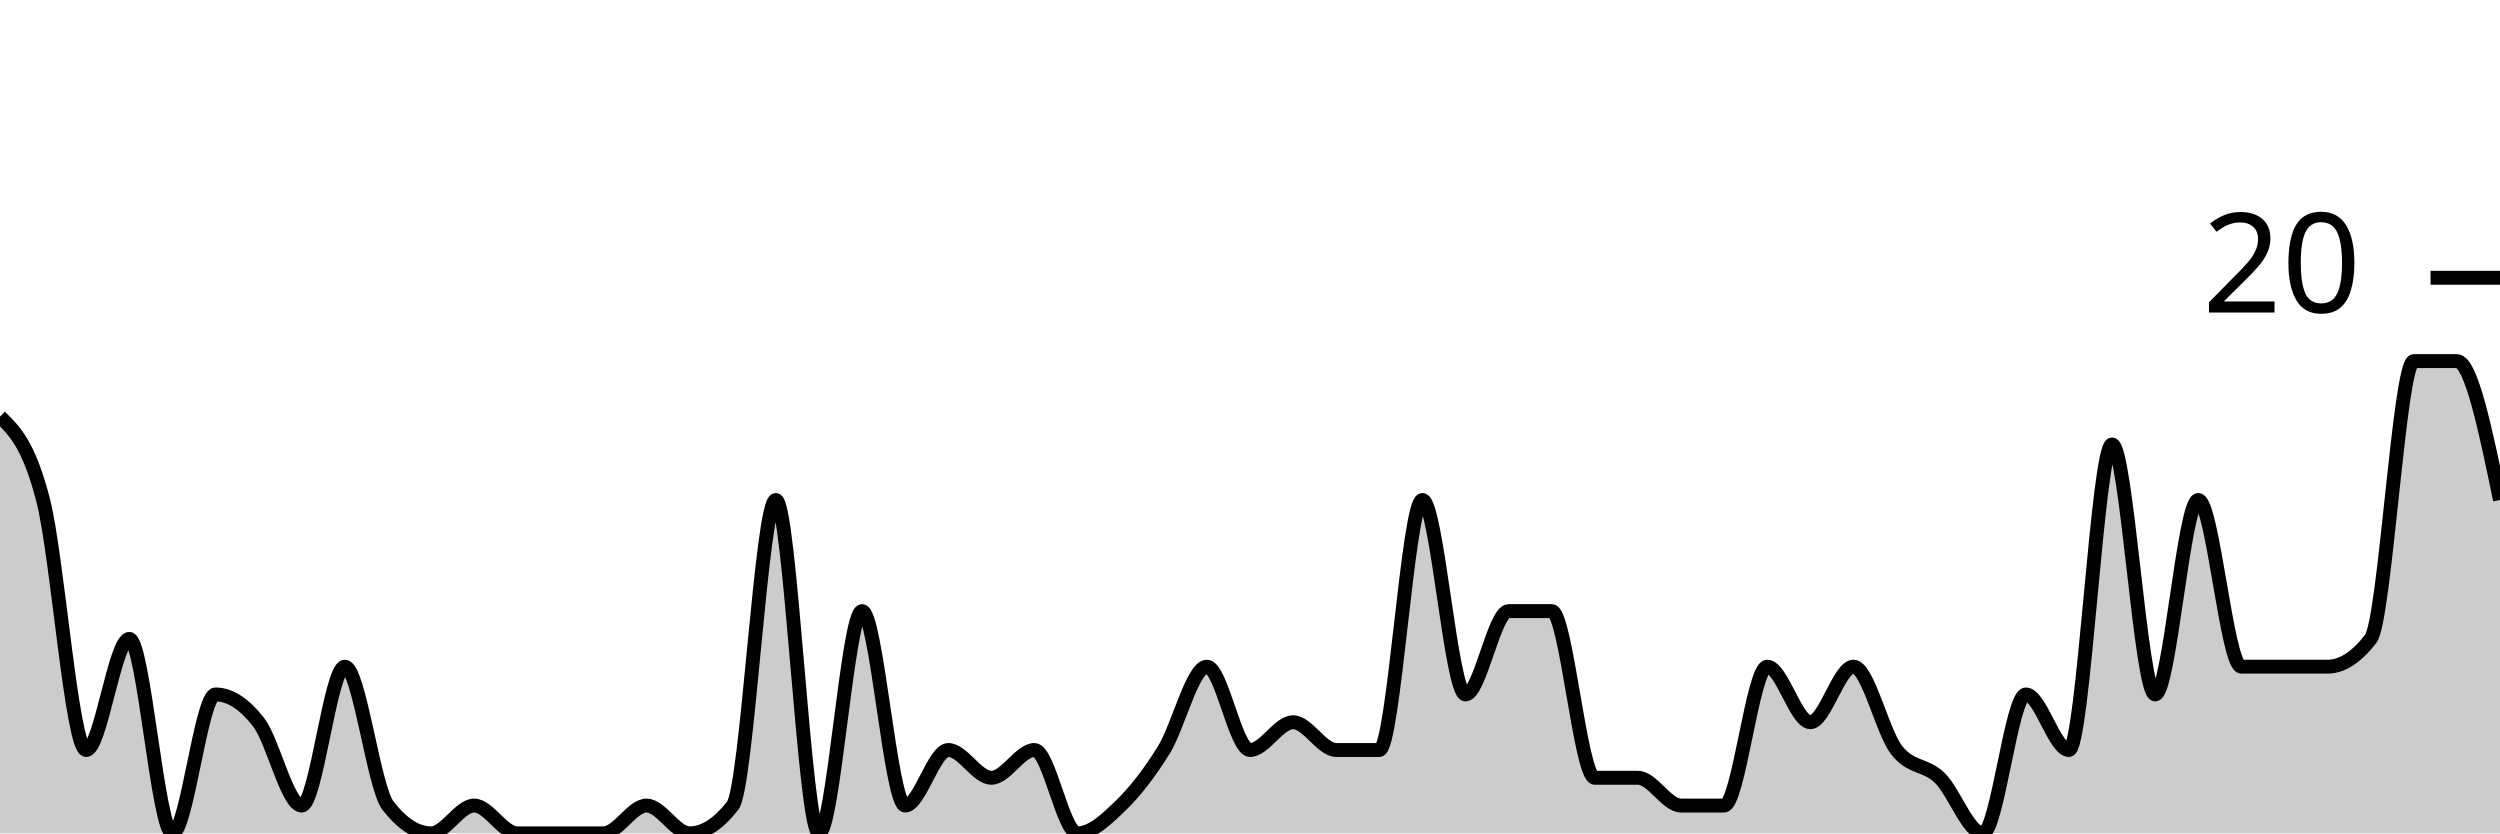
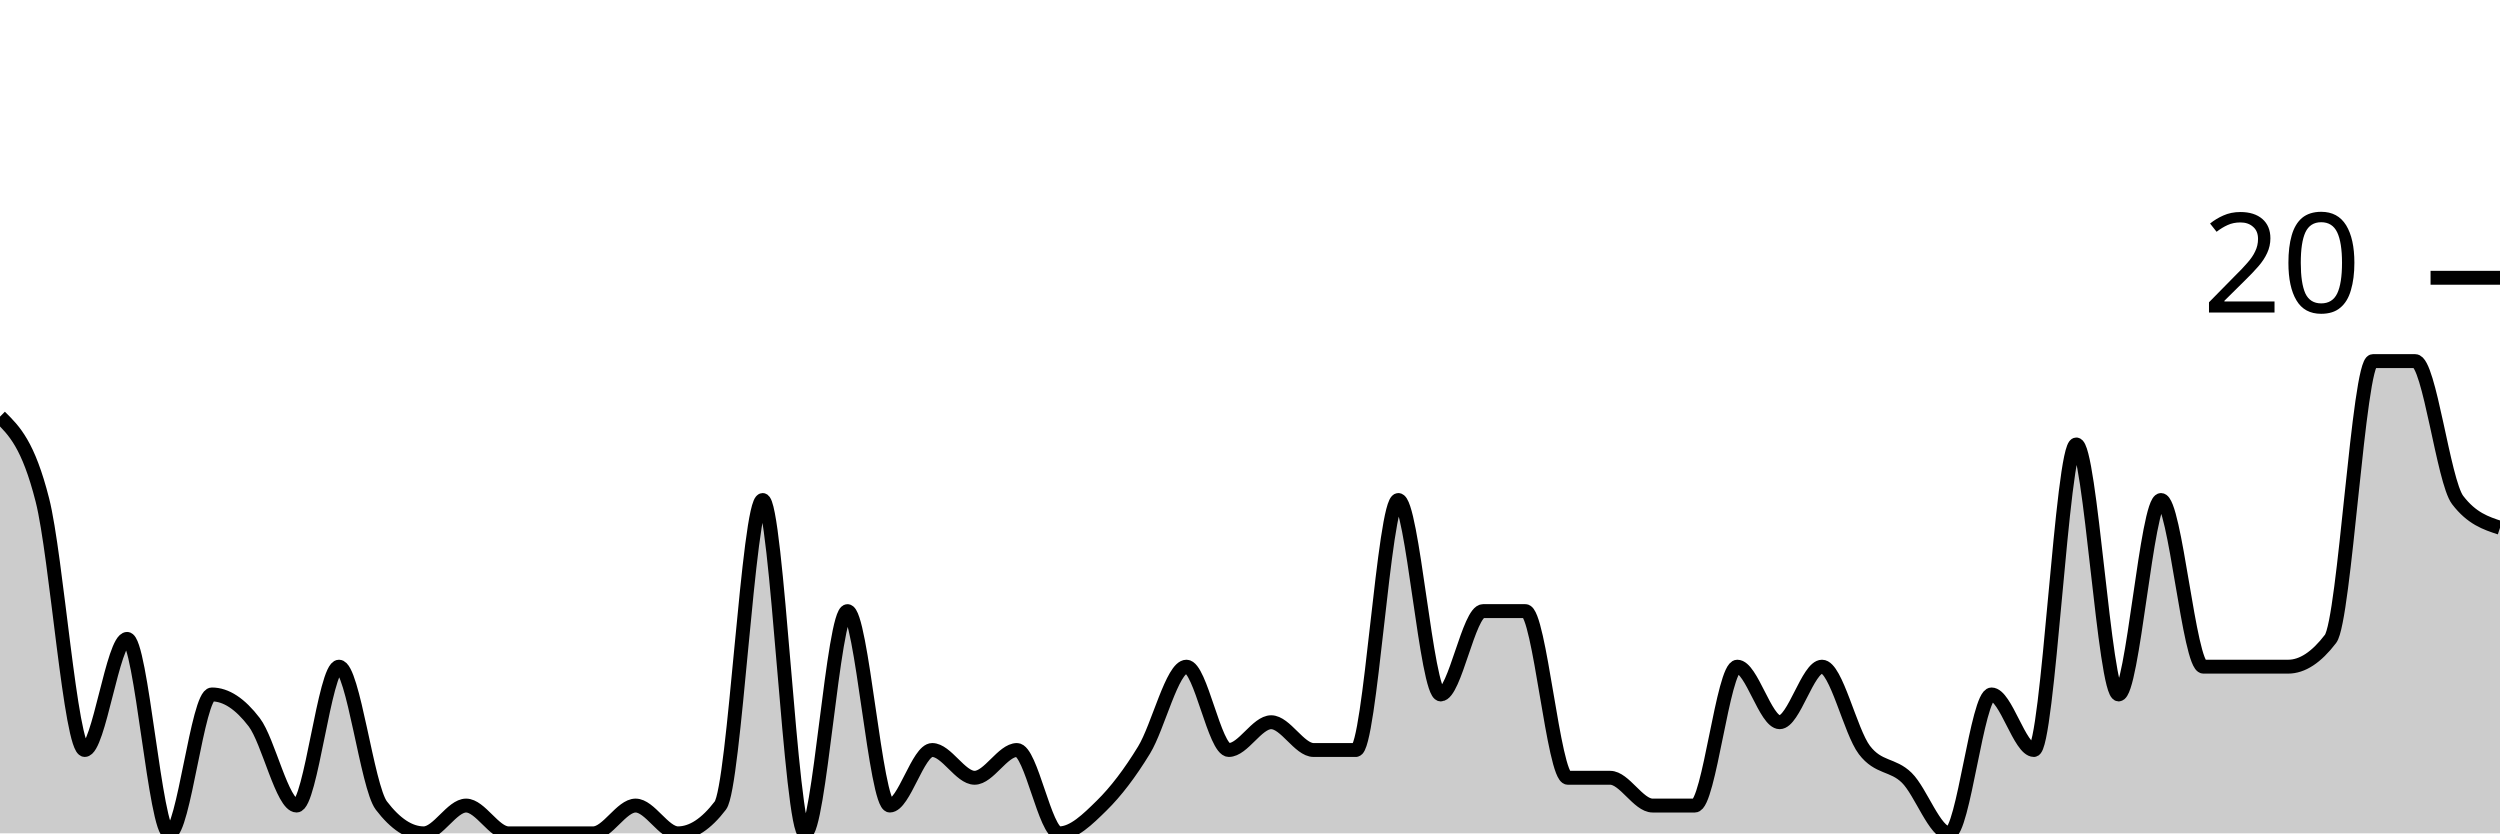
<svg xmlns="http://www.w3.org/2000/svg" viewBox="0 0 180 60">
  <g transform="translate(0,20)">
-     <path class="area" fill="rgba(0, 0, 0, 0.2)" d="M0,10C1.034,11,2.069,12,3.103,16C4.138,20,5.172,34,6.207,34C7.241,34,8.276,26,9.31,26C10.345,26,11.379,40,12.414,40C13.448,40,14.483,30,15.517,30C16.552,30,17.586,30.667,18.621,32C19.655,33.333,20.69,38,21.724,38C22.759,38,23.793,28,24.828,28C25.862,28,26.897,36.667,27.931,38C28.966,39.333,30,40,31.034,40C32.069,40,33.103,38,34.138,38C35.172,38,36.207,40,37.241,40C38.276,40,39.31,40,40.345,40C41.379,40,42.414,40,43.448,40C44.483,40,45.517,38,46.552,38C47.586,38,48.621,40,49.655,40C50.69,40,51.724,39.333,52.759,38C53.793,36.667,54.828,16,55.862,16C56.897,16,57.931,40,58.966,40C60,40,61.034,24,62.069,24C63.103,24,64.138,38,65.172,38C66.207,38,67.241,34,68.276,34C69.31,34,70.345,36,71.379,36C72.414,36,73.448,34,74.483,34C75.517,34,76.552,40,77.586,40C78.621,40,79.655,39,80.69,38C81.724,37,82.759,35.667,83.793,34C84.828,32.333,85.862,28,86.897,28C87.931,28,88.966,34,90,34C91.034,34,92.069,32,93.103,32C94.138,32,95.172,34,96.207,34C97.241,34,98.276,34,99.31,34C100.345,34,101.379,16,102.414,16C103.448,16,104.483,30,105.517,30C106.552,30,107.586,24,108.621,24C109.655,24,110.69,24,111.724,24C112.759,24,113.793,36,114.828,36C115.862,36,116.897,36,117.931,36C118.966,36,120,38,121.034,38C122.069,38,123.103,38,124.138,38C125.172,38,126.207,28,127.241,28C128.276,28,129.31,32,130.345,32C131.379,32,132.414,28,133.448,28C134.483,28,135.517,32.667,136.552,34C137.586,35.333,138.621,35,139.655,36C140.69,37,141.724,40,142.759,40C143.793,40,144.828,30,145.862,30C146.897,30,147.931,34,148.966,34C150,34,151.034,12,152.069,12C153.103,12,154.138,30,155.172,30C156.207,30,157.241,16,158.276,16C159.31,16,160.345,28,161.379,28C162.414,28,163.448,28,164.483,28C165.517,28,166.552,28,167.586,28C168.621,28,169.655,27.333,170.69,26C171.724,24.667,172.759,6,173.793,6C174.828,6,175.862,6,176.897,6C177.931,6,178.966,11,180,16L180,40C178.966,40,177.931,40,176.897,40C175.862,40,174.828,40,173.793,40C172.759,40,171.724,40,170.69,40C169.655,40,168.621,40,167.586,40C166.552,40,165.517,40,164.483,40C163.448,40,162.414,40,161.379,40C160.345,40,159.31,40,158.276,40C157.241,40,156.207,40,155.172,40C154.138,40,153.103,40,152.069,40C151.034,40,150,40,148.966,40C147.931,40,146.897,40,145.862,40C144.828,40,143.793,40,142.759,40C141.724,40,140.69,40,139.655,40C138.621,40,137.586,40,136.552,40C135.517,40,134.483,40,133.448,40C132.414,40,131.379,40,130.345,40C129.31,40,128.276,40,127.241,40C126.207,40,125.172,40,124.138,40C123.103,40,122.069,40,121.034,40C120,40,118.966,40,117.931,40C116.897,40,115.862,40,114.828,40C113.793,40,112.759,40,111.724,40C110.69,40,109.655,40,108.621,40C107.586,40,106.552,40,105.517,40C104.483,40,103.448,40,102.414,40C101.379,40,100.345,40,99.31,40C98.276,40,97.241,40,96.207,40C95.172,40,94.138,40,93.103,40C92.069,40,91.034,40,90,40C88.966,40,87.931,40,86.897,40C85.862,40,84.828,40,83.793,40C82.759,40,81.724,40,80.69,40C79.655,40,78.621,40,77.586,40C76.552,40,75.517,40,74.483,40C73.448,40,72.414,40,71.379,40C70.345,40,69.31,40,68.276,40C67.241,40,66.207,40,65.172,40C64.138,40,63.103,40,62.069,40C61.034,40,60,40,58.966,40C57.931,40,56.897,40,55.862,40C54.828,40,53.793,40,52.759,40C51.724,40,50.69,40,49.655,40C48.621,40,47.586,40,46.552,40C45.517,40,44.483,40,43.448,40C42.414,40,41.379,40,40.345,40C39.31,40,38.276,40,37.241,40C36.207,40,35.172,40,34.138,40C33.103,40,32.069,40,31.034,40C30,40,28.966,40,27.931,40C26.897,40,25.862,40,24.828,40C23.793,40,22.759,40,21.724,40C20.69,40,19.655,40,18.621,40C17.586,40,16.552,40,15.517,40C14.483,40,13.448,40,12.414,40C11.379,40,10.345,40,9.31,40C8.276,40,7.241,40,6.207,40C5.172,40,4.138,40,3.103,40C2.069,40,1.034,40,0,40Z" />
-     <path class="line" stroke="black" fill="none" d="M0,10C1.034,11,2.069,12,3.103,16C4.138,20,5.172,34,6.207,34C7.241,34,8.276,26,9.31,26C10.345,26,11.379,40,12.414,40C13.448,40,14.483,30,15.517,30C16.552,30,17.586,30.667,18.621,32C19.655,33.333,20.69,38,21.724,38C22.759,38,23.793,28,24.828,28C25.862,28,26.897,36.667,27.931,38C28.966,39.333,30,40,31.034,40C32.069,40,33.103,38,34.138,38C35.172,38,36.207,40,37.241,40C38.276,40,39.31,40,40.345,40C41.379,40,42.414,40,43.448,40C44.483,40,45.517,38,46.552,38C47.586,38,48.621,40,49.655,40C50.69,40,51.724,39.333,52.759,38C53.793,36.667,54.828,16,55.862,16C56.897,16,57.931,40,58.966,40C60,40,61.034,24,62.069,24C63.103,24,64.138,38,65.172,38C66.207,38,67.241,34,68.276,34C69.31,34,70.345,36,71.379,36C72.414,36,73.448,34,74.483,34C75.517,34,76.552,40,77.586,40C78.621,40,79.655,39,80.69,38C81.724,37,82.759,35.667,83.793,34C84.828,32.333,85.862,28,86.897,28C87.931,28,88.966,34,90,34C91.034,34,92.069,32,93.103,32C94.138,32,95.172,34,96.207,34C97.241,34,98.276,34,99.31,34C100.345,34,101.379,16,102.414,16C103.448,16,104.483,30,105.517,30C106.552,30,107.586,24,108.621,24C109.655,24,110.69,24,111.724,24C112.759,24,113.793,36,114.828,36C115.862,36,116.897,36,117.931,36C118.966,36,120,38,121.034,38C122.069,38,123.103,38,124.138,38C125.172,38,126.207,28,127.241,28C128.276,28,129.31,32,130.345,32C131.379,32,132.414,28,133.448,28C134.483,28,135.517,32.667,136.552,34C137.586,35.333,138.621,35,139.655,36C140.69,37,141.724,40,142.759,40C143.793,40,144.828,30,145.862,30C146.897,30,147.931,34,148.966,34C150,34,151.034,12,152.069,12C153.103,12,154.138,30,155.172,30C156.207,30,157.241,16,158.276,16C159.31,16,160.345,28,161.379,28C162.414,28,163.448,28,164.483,28C165.517,28,166.552,28,167.586,28C168.621,28,169.655,27.333,170.69,26C171.724,24.667,172.759,6,173.793,6C174.828,6,175.862,6,176.897,6C177.931,6,178.966,11,180,16" />
+     <path class="area" fill="rgba(0, 0, 0, 0.2)" d="M0,10C1.017,11,2.034,12,3.051,16C4.068,20,5.085,34,6.102,34C7.119,34,8.136,26,9.153,26C10.169,26,11.186,40,12.203,40C13.22,40,14.237,30,15.254,30C16.271,30,17.288,30.667,18.305,32C19.322,33.333,20.339,38,21.356,38C22.373,38,23.39,28,24.407,28C25.424,28,26.441,36.667,27.458,38C28.475,39.333,29.492,40,30.508,40C31.525,40,32.542,38,33.559,38C34.576,38,35.593,40,36.61,40C37.627,40,38.644,40,39.661,40C40.678,40,41.695,40,42.712,40C43.729,40,44.746,38,45.763,38C46.78,38,47.797,40,48.814,40C49.831,40,50.847,39.333,51.864,38C52.881,36.667,53.898,16,54.915,16C55.932,16,56.949,40,57.966,40C58.983,40,60,24,61.017,24C62.034,24,63.051,38,64.068,38C65.085,38,66.102,34,67.119,34C68.136,34,69.153,36,70.169,36C71.186,36,72.203,34,73.22,34C74.237,34,75.254,40,76.271,40C77.288,40,78.305,39,79.322,38C80.339,37,81.356,35.667,82.373,34C83.39,32.333,84.407,28,85.424,28C86.441,28,87.458,34,88.475,34C89.492,34,90.508,32,91.525,32C92.542,32,93.559,34,94.576,34C95.593,34,96.61,34,97.627,34C98.644,34,99.661,16,100.678,16C101.695,16,102.712,30,103.729,30C104.746,30,105.763,24,106.78,24C107.797,24,108.814,24,109.831,24C110.847,24,111.864,36,112.881,36C113.898,36,114.915,36,115.932,36C116.949,36,117.966,38,118.983,38C120,38,121.017,38,122.034,38C123.051,38,124.068,28,125.085,28C126.102,28,127.119,32,128.136,32C129.153,32,130.169,28,131.186,28C132.203,28,133.22,32.667,134.237,34C135.254,35.333,136.271,35,137.288,36C138.305,37,139.322,40,140.339,40C141.356,40,142.373,30,143.39,30C144.407,30,145.424,34,146.441,34C147.458,34,148.475,12,149.492,12C150.508,12,151.525,30,152.542,30C153.559,30,154.576,16,155.593,16C156.61,16,157.627,28,158.644,28C159.661,28,160.678,28,161.695,28C162.712,28,163.729,28,164.746,28C165.763,28,166.78,27.333,167.797,26C168.814,24.667,169.831,6,170.847,6C171.864,6,172.881,6,173.898,6C174.915,6,175.932,14.667,176.949,16C177.966,17.333,178.983,17.667,180,18L180,40C178.983,40,177.966,40,176.949,40C175.932,40,174.915,40,173.898,40C172.881,40,171.864,40,170.847,40C169.831,40,168.814,40,167.797,40C166.78,40,165.763,40,164.746,40C163.729,40,162.712,40,161.695,40C160.678,40,159.661,40,158.644,40C157.627,40,156.61,40,155.593,40C154.576,40,153.559,40,152.542,40C151.525,40,150.508,40,149.492,40C148.475,40,147.458,40,146.441,40C145.424,40,144.407,40,143.39,40C142.373,40,141.356,40,140.339,40C139.322,40,138.305,40,137.288,40C136.271,40,135.254,40,134.237,40C133.22,40,132.203,40,131.186,40C130.169,40,129.153,40,128.136,40C127.119,40,126.102,40,125.085,40C124.068,40,123.051,40,122.034,40C121.017,40,120,40,118.983,40C117.966,40,116.949,40,115.932,40C114.915,40,113.898,40,112.881,40C111.864,40,110.847,40,109.831,40C108.814,40,107.797,40,106.78,40C105.763,40,104.746,40,103.729,40C102.712,40,101.695,40,100.678,40C99.661,40,98.644,40,97.627,40C96.61,40,95.593,40,94.576,40C93.559,40,92.542,40,91.525,40C90.508,40,89.492,40,88.475,40C87.458,40,86.441,40,85.424,40C84.407,40,83.39,40,82.373,40C81.356,40,80.339,40,79.322,40C78.305,40,77.288,40,76.271,40C75.254,40,74.237,40,73.22,40C72.203,40,71.186,40,70.169,40C69.153,40,68.136,40,67.119,40C66.102,40,65.085,40,64.068,40C63.051,40,62.034,40,61.017,40C60,40,58.983,40,57.966,40C56.949,40,55.932,40,54.915,40C53.898,40,52.881,40,51.864,40C50.847,40,49.831,40,48.814,40C47.797,40,46.78,40,45.763,40C44.746,40,43.729,40,42.712,40C41.695,40,40.678,40,39.661,40C38.644,40,37.627,40,36.61,40C35.593,40,34.576,40,33.559,40C32.542,40,31.525,40,30.508,40C29.492,40,28.475,40,27.458,40C26.441,40,25.424,40,24.407,40C23.39,40,22.373,40,21.356,40C20.339,40,19.322,40,18.305,40C17.288,40,16.271,40,15.254,40C14.237,40,13.22,40,12.203,40C11.186,40,10.169,40,9.153,40C8.136,40,7.119,40,6.102,40C5.085,40,4.068,40,3.051,40C2.034,40,1.017,40,0,40Z" />
+     <path class="line" stroke="black" fill="none" d="M0,10C1.017,11,2.034,12,3.051,16C4.068,20,5.085,34,6.102,34C7.119,34,8.136,26,9.153,26C10.169,26,11.186,40,12.203,40C13.22,40,14.237,30,15.254,30C16.271,30,17.288,30.667,18.305,32C19.322,33.333,20.339,38,21.356,38C22.373,38,23.39,28,24.407,28C25.424,28,26.441,36.667,27.458,38C28.475,39.333,29.492,40,30.508,40C31.525,40,32.542,38,33.559,38C34.576,38,35.593,40,36.61,40C37.627,40,38.644,40,39.661,40C40.678,40,41.695,40,42.712,40C43.729,40,44.746,38,45.763,38C46.78,38,47.797,40,48.814,40C49.831,40,50.847,39.333,51.864,38C52.881,36.667,53.898,16,54.915,16C55.932,16,56.949,40,57.966,40C58.983,40,60,24,61.017,24C62.034,24,63.051,38,64.068,38C65.085,38,66.102,34,67.119,34C68.136,34,69.153,36,70.169,36C71.186,36,72.203,34,73.22,34C74.237,34,75.254,40,76.271,40C77.288,40,78.305,39,79.322,38C80.339,37,81.356,35.667,82.373,34C83.39,32.333,84.407,28,85.424,28C86.441,28,87.458,34,88.475,34C89.492,34,90.508,32,91.525,32C92.542,32,93.559,34,94.576,34C95.593,34,96.61,34,97.627,34C98.644,34,99.661,16,100.678,16C101.695,16,102.712,30,103.729,30C104.746,30,105.763,24,106.78,24C107.797,24,108.814,24,109.831,24C110.847,24,111.864,36,112.881,36C113.898,36,114.915,36,115.932,36C116.949,36,117.966,38,118.983,38C120,38,121.017,38,122.034,38C123.051,38,124.068,28,125.085,28C126.102,28,127.119,32,128.136,32C129.153,32,130.169,28,131.186,28C132.203,28,133.22,32.667,134.237,34C135.254,35.333,136.271,35,137.288,36C138.305,37,139.322,40,140.339,40C141.356,40,142.373,30,143.39,30C144.407,30,145.424,34,146.441,34C147.458,34,148.475,12,149.492,12C150.508,12,151.525,30,152.542,30C153.559,30,154.576,16,155.593,16C156.61,16,157.627,28,158.644,28C159.661,28,160.678,28,161.695,28C162.712,28,163.729,28,164.746,28C165.763,28,166.78,27.333,167.797,26C168.814,24.667,169.831,6,170.847,6C171.864,6,172.881,6,173.898,6C174.915,6,175.932,14.667,176.949,16C177.966,17.333,178.983,17.667,180,18" />
    <path class="axis-ceiling" stroke-width="1" stroke="black" fill="none" d="M175,0L180,0" />
    <text class="axis-ceiling-label" font-family="sans-serif" text-anchor="end" font-size="10px" x="170" y="2.5">20</text>
  </g>
</svg>
